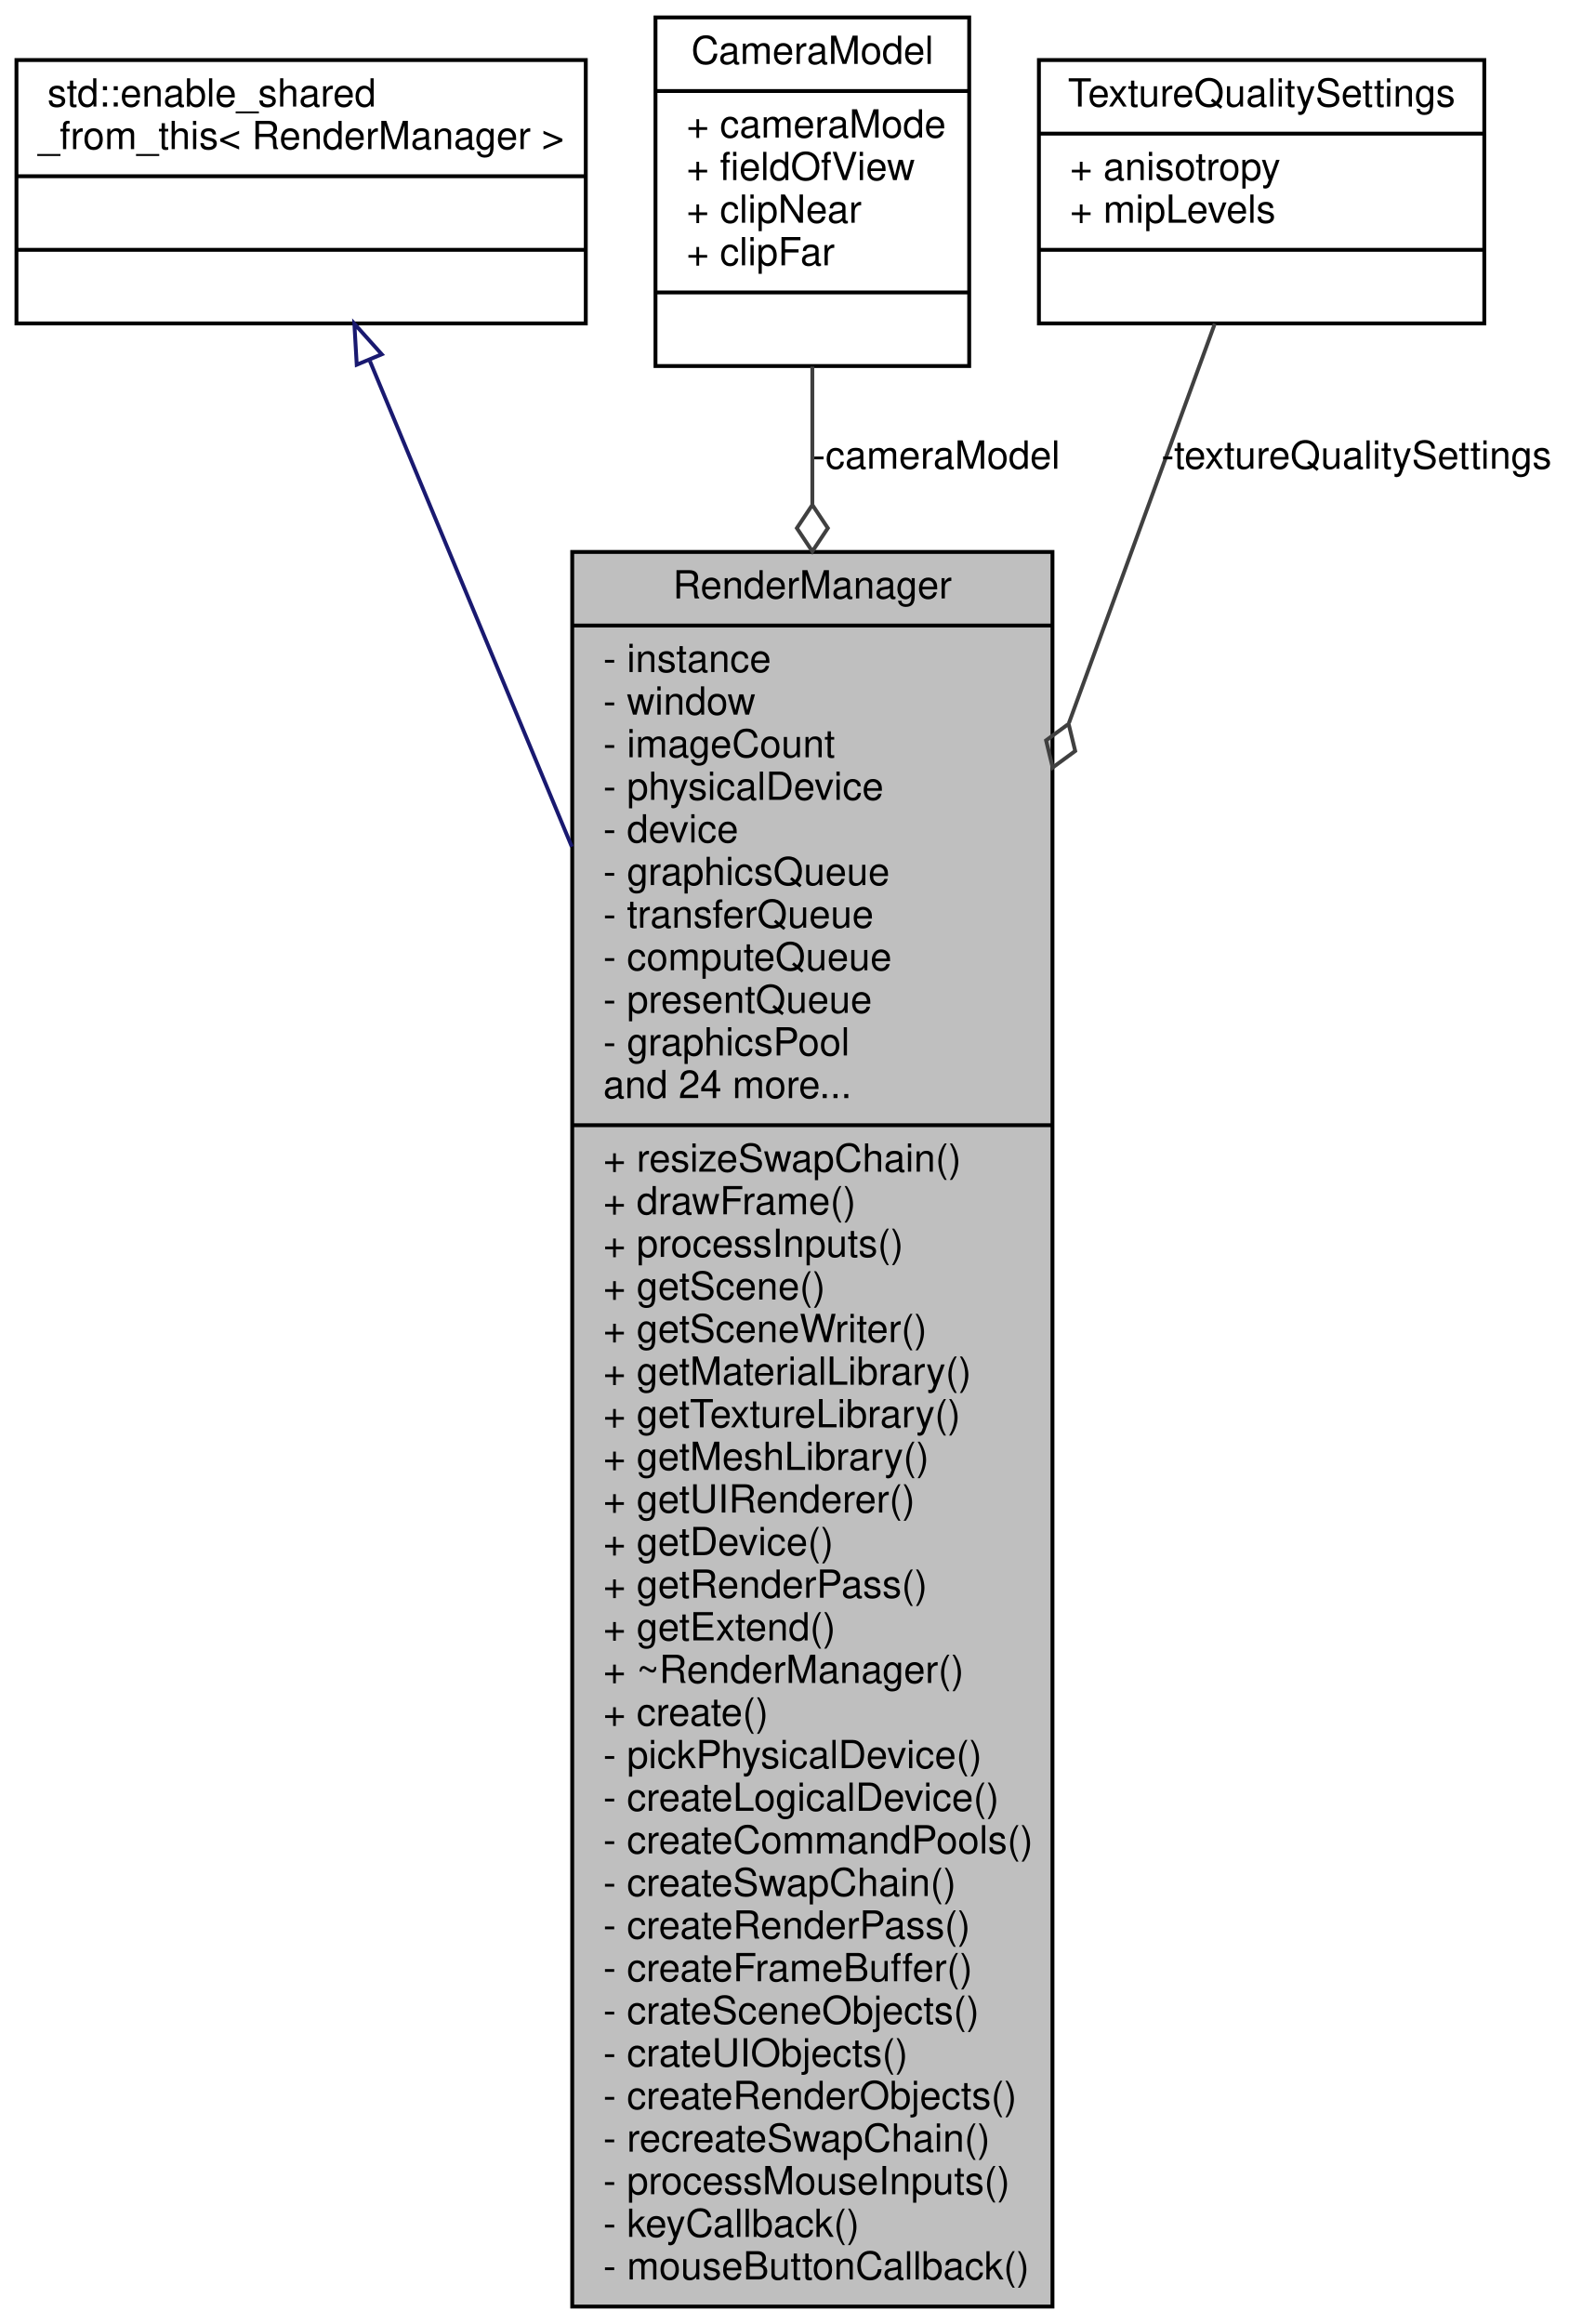
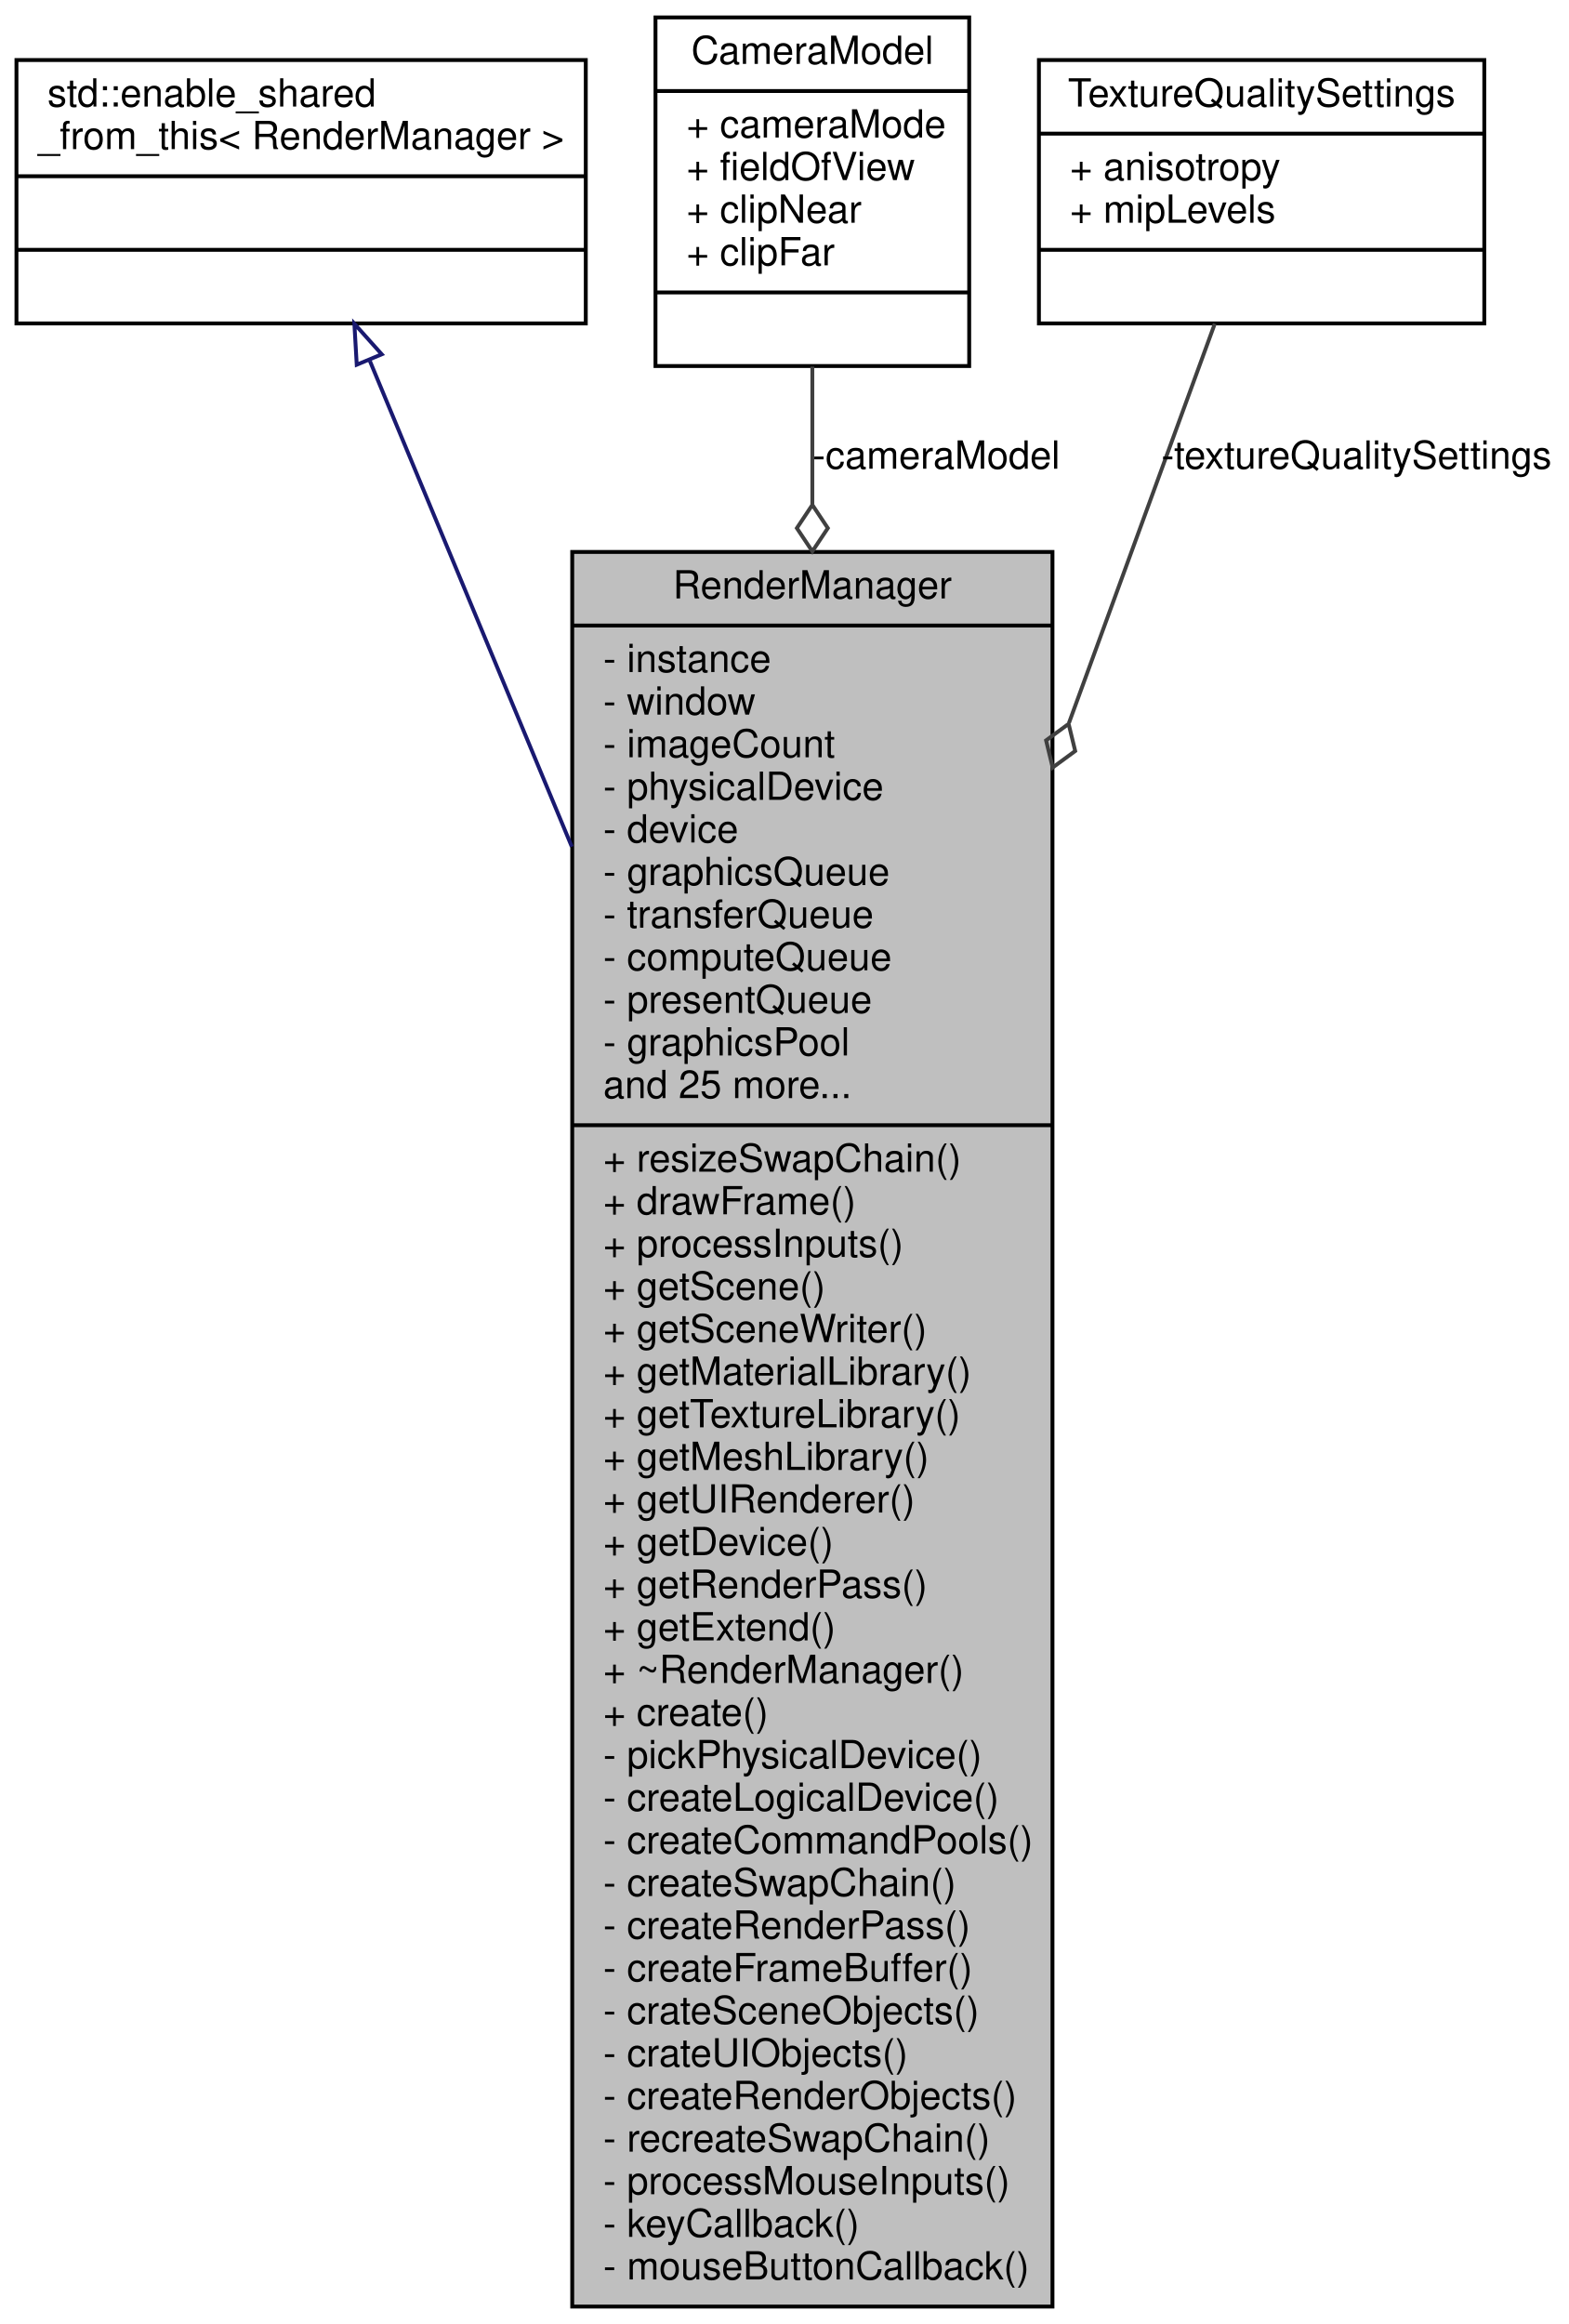
<svg xmlns="http://www.w3.org/2000/svg" xmlns:xlink="http://www.w3.org/1999/xlink" width="405pt" height="600pt" viewBox="0.00 0.00 404.50 600.00">
  <g id="graph0" class="graph" transform="scale(1 1) rotate(0) translate(4 596)">
    <g id="node1" class="node">
      <g id="a_node1">
        <a xlink:title=" ">
          <polygon fill="#bfbfbf" stroke="black" points="143.5,-0.5 143.5,-453.5 267.5,-453.5 267.5,-0.5 143.5,-0.5" />
          <text text-anchor="middle" x="205.5" y="-441.5" font-family="Helvetica,sans-Serif" font-size="10.00">RenderManager</text>
          <polyline fill="none" stroke="black" points="143.5,-434.5 267.5,-434.5 " />
          <text text-anchor="start" x="151.5" y="-422.5" font-family="Helvetica,sans-Serif" font-size="10.00">- instance</text>
          <text text-anchor="start" x="151.5" y="-411.5" font-family="Helvetica,sans-Serif" font-size="10.00">- window</text>
          <text text-anchor="start" x="151.5" y="-400.5" font-family="Helvetica,sans-Serif" font-size="10.00">- imageCount</text>
          <text text-anchor="start" x="151.5" y="-389.5" font-family="Helvetica,sans-Serif" font-size="10.00">- physicalDevice</text>
          <text text-anchor="start" x="151.5" y="-378.5" font-family="Helvetica,sans-Serif" font-size="10.00">- device</text>
          <text text-anchor="start" x="151.5" y="-367.5" font-family="Helvetica,sans-Serif" font-size="10.00">- graphicsQueue</text>
          <text text-anchor="start" x="151.5" y="-356.5" font-family="Helvetica,sans-Serif" font-size="10.00">- transferQueue</text>
          <text text-anchor="start" x="151.5" y="-345.5" font-family="Helvetica,sans-Serif" font-size="10.00">- computeQueue</text>
          <text text-anchor="start" x="151.5" y="-334.5" font-family="Helvetica,sans-Serif" font-size="10.00">- presentQueue</text>
          <text text-anchor="start" x="151.5" y="-323.5" font-family="Helvetica,sans-Serif" font-size="10.00">- graphicsPool</text>
-           <text text-anchor="start" x="151.5" y="-312.5" font-family="Helvetica,sans-Serif" font-size="10.00">and 24 more...</text>
+           <text text-anchor="start" x="151.5" y="-312.5" font-family="Helvetica,sans-Serif" font-size="10.00">and 25 more...</text>
          <polyline fill="none" stroke="black" points="143.5,-305.5 267.5,-305.5 " />
          <text text-anchor="start" x="151.5" y="-293.5" font-family="Helvetica,sans-Serif" font-size="10.00">+ resizeSwapChain()</text>
          <text text-anchor="start" x="151.5" y="-282.5" font-family="Helvetica,sans-Serif" font-size="10.00">+ drawFrame()</text>
          <text text-anchor="start" x="151.5" y="-271.5" font-family="Helvetica,sans-Serif" font-size="10.00">+ processInputs()</text>
          <text text-anchor="start" x="151.5" y="-260.5" font-family="Helvetica,sans-Serif" font-size="10.00">+ getScene()</text>
          <text text-anchor="start" x="151.5" y="-249.5" font-family="Helvetica,sans-Serif" font-size="10.00">+ getSceneWriter()</text>
          <text text-anchor="start" x="151.5" y="-238.5" font-family="Helvetica,sans-Serif" font-size="10.00">+ getMaterialLibrary()</text>
          <text text-anchor="start" x="151.5" y="-227.5" font-family="Helvetica,sans-Serif" font-size="10.00">+ getTextureLibrary()</text>
          <text text-anchor="start" x="151.5" y="-216.5" font-family="Helvetica,sans-Serif" font-size="10.00">+ getMeshLibrary()</text>
          <text text-anchor="start" x="151.5" y="-205.5" font-family="Helvetica,sans-Serif" font-size="10.00">+ getUIRenderer()</text>
          <text text-anchor="start" x="151.5" y="-194.5" font-family="Helvetica,sans-Serif" font-size="10.00">+ getDevice()</text>
          <text text-anchor="start" x="151.5" y="-183.5" font-family="Helvetica,sans-Serif" font-size="10.00">+ getRenderPass()</text>
          <text text-anchor="start" x="151.5" y="-172.5" font-family="Helvetica,sans-Serif" font-size="10.00">+ getExtend()</text>
          <text text-anchor="start" x="151.5" y="-161.5" font-family="Helvetica,sans-Serif" font-size="10.00">+ ~RenderManager()</text>
          <text text-anchor="start" x="151.5" y="-150.5" font-family="Helvetica,sans-Serif" font-size="10.00">+ create()</text>
          <text text-anchor="start" x="151.5" y="-139.5" font-family="Helvetica,sans-Serif" font-size="10.00">- pickPhysicalDevice()</text>
          <text text-anchor="start" x="151.5" y="-128.5" font-family="Helvetica,sans-Serif" font-size="10.00">- createLogicalDevice()</text>
          <text text-anchor="start" x="151.5" y="-117.5" font-family="Helvetica,sans-Serif" font-size="10.00">- createCommandPools()</text>
          <text text-anchor="start" x="151.5" y="-106.5" font-family="Helvetica,sans-Serif" font-size="10.00">- createSwapChain()</text>
          <text text-anchor="start" x="151.5" y="-95.5" font-family="Helvetica,sans-Serif" font-size="10.00">- createRenderPass()</text>
          <text text-anchor="start" x="151.5" y="-84.5" font-family="Helvetica,sans-Serif" font-size="10.00">- createFrameBuffer()</text>
          <text text-anchor="start" x="151.5" y="-73.5" font-family="Helvetica,sans-Serif" font-size="10.00">- crateSceneObjects()</text>
          <text text-anchor="start" x="151.5" y="-62.5" font-family="Helvetica,sans-Serif" font-size="10.00">- crateUIObjects()</text>
          <text text-anchor="start" x="151.5" y="-51.5" font-family="Helvetica,sans-Serif" font-size="10.00">- createRenderObjects()</text>
          <text text-anchor="start" x="151.5" y="-40.5" font-family="Helvetica,sans-Serif" font-size="10.00">- recreateSwapChain()</text>
          <text text-anchor="start" x="151.5" y="-29.5" font-family="Helvetica,sans-Serif" font-size="10.00">- processMouseInputs()</text>
          <text text-anchor="start" x="151.5" y="-18.5" font-family="Helvetica,sans-Serif" font-size="10.00">- keyCallback()</text>
          <text text-anchor="start" x="151.5" y="-7.5" font-family="Helvetica,sans-Serif" font-size="10.00">- mouseButtonCallback()</text>
        </a>
      </g>
    </g>
    <g id="node2" class="node">
      <g id="a_node2">
        <a xlink:title=" ">
          <polygon fill="none" stroke="black" points="0,-512.5 0,-580.5 147,-580.5 147,-512.5 0,-512.5" />
          <text text-anchor="start" x="8" y="-568.5" font-family="Helvetica,sans-Serif" font-size="10.00">std::enable_shared</text>
          <text text-anchor="middle" x="73.5" y="-557.5" font-family="Helvetica,sans-Serif" font-size="10.00">_from_this&lt; RenderManager &gt;</text>
          <polyline fill="none" stroke="black" points="0,-550.5 147,-550.5 " />
          <text text-anchor="middle" x="73.5" y="-538.5" font-family="Helvetica,sans-Serif" font-size="10.00"> </text>
          <polyline fill="none" stroke="black" points="0,-531.5 147,-531.5 " />
          <text text-anchor="middle" x="73.5" y="-519.5" font-family="Helvetica,sans-Serif" font-size="10.00"> </text>
        </a>
      </g>
    </g>
    <g id="edge1" class="edge">
      <path fill="none" stroke="midnightblue" d="M91.26,-502.79C104.8,-470.22 124.31,-423.29 143.39,-377.4" />
      <polygon fill="none" stroke="midnightblue" points="87.86,-501.84 87.25,-512.42 94.32,-504.53 87.86,-501.84" />
    </g>
    <g id="node3" class="node">
      <g id="a_node3">
        <a xlink:href="struct_camera_model.html" target="_top" xlink:title=" ">
          <polygon fill="none" stroke="black" points="165,-501.5 165,-591.5 246,-591.5 246,-501.5 165,-501.5" />
          <text text-anchor="middle" x="205.5" y="-579.5" font-family="Helvetica,sans-Serif" font-size="10.00">CameraModel</text>
          <polyline fill="none" stroke="black" points="165,-572.5 246,-572.5 " />
          <text text-anchor="start" x="173" y="-560.5" font-family="Helvetica,sans-Serif" font-size="10.00">+ cameraMode</text>
          <text text-anchor="start" x="173" y="-549.5" font-family="Helvetica,sans-Serif" font-size="10.00">+ fieldOfView</text>
          <text text-anchor="start" x="173" y="-538.5" font-family="Helvetica,sans-Serif" font-size="10.00">+ clipNear</text>
          <text text-anchor="start" x="173" y="-527.5" font-family="Helvetica,sans-Serif" font-size="10.00">+ clipFar</text>
          <polyline fill="none" stroke="black" points="165,-520.5 246,-520.5 " />
          <text text-anchor="middle" x="205.5" y="-508.5" font-family="Helvetica,sans-Serif" font-size="10.00"> </text>
        </a>
      </g>
    </g>
    <g id="edge2" class="edge">
      <path fill="none" stroke="#404040" d="M205.5,-501.35C205.5,-490.79 205.5,-478.77 205.5,-465.81" />
      <polygon fill="none" stroke="#404040" points="205.5,-465.65 201.5,-459.65 205.5,-453.65 209.5,-459.65 205.5,-465.65" />
      <text text-anchor="middle" x="237.5" y="-475" font-family="Helvetica,sans-Serif" font-size="10.00"> -cameraModel</text>
    </g>
    <g id="node4" class="node">
      <g id="a_node4">
        <a xlink:href="struct_texture_quality_settings.html" target="_top" xlink:title=" ">
          <polygon fill="none" stroke="black" points="264,-512.5 264,-580.5 379,-580.5 379,-512.5 264,-512.5" />
          <text text-anchor="middle" x="321.5" y="-568.5" font-family="Helvetica,sans-Serif" font-size="10.00">TextureQualitySettings</text>
          <polyline fill="none" stroke="black" points="264,-561.5 379,-561.5 " />
          <text text-anchor="start" x="272" y="-549.5" font-family="Helvetica,sans-Serif" font-size="10.00">+ anisotropy</text>
          <text text-anchor="start" x="272" y="-538.5" font-family="Helvetica,sans-Serif" font-size="10.00">+ mipLevels</text>
          <polyline fill="none" stroke="black" points="264,-531.5 379,-531.5 " />
          <text text-anchor="middle" x="321.5" y="-519.5" font-family="Helvetica,sans-Serif" font-size="10.00"> </text>
        </a>
      </g>
    </g>
    <g id="edge3" class="edge">
      <path fill="none" stroke="#404040" d="M309.41,-512.42C300.05,-486.78 286.25,-449.03 271.76,-409.36" />
      <polygon fill="none" stroke="#404040" points="271.67,-409.11 265.85,-404.85 267.55,-397.84 273.37,-402.11 271.67,-409.11" />
      <text text-anchor="middle" x="346" y="-475" font-family="Helvetica,sans-Serif" font-size="10.00"> -textureQualitySettings</text>
    </g>
  </g>
</svg>
